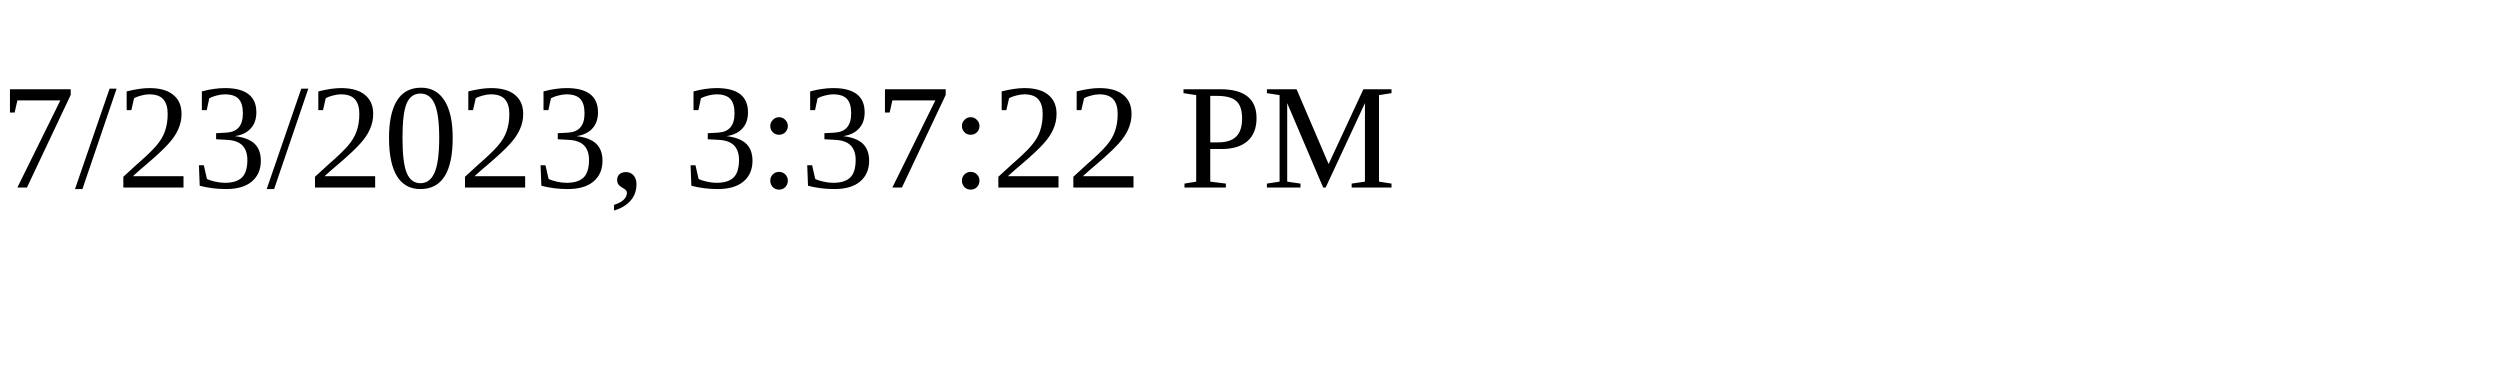
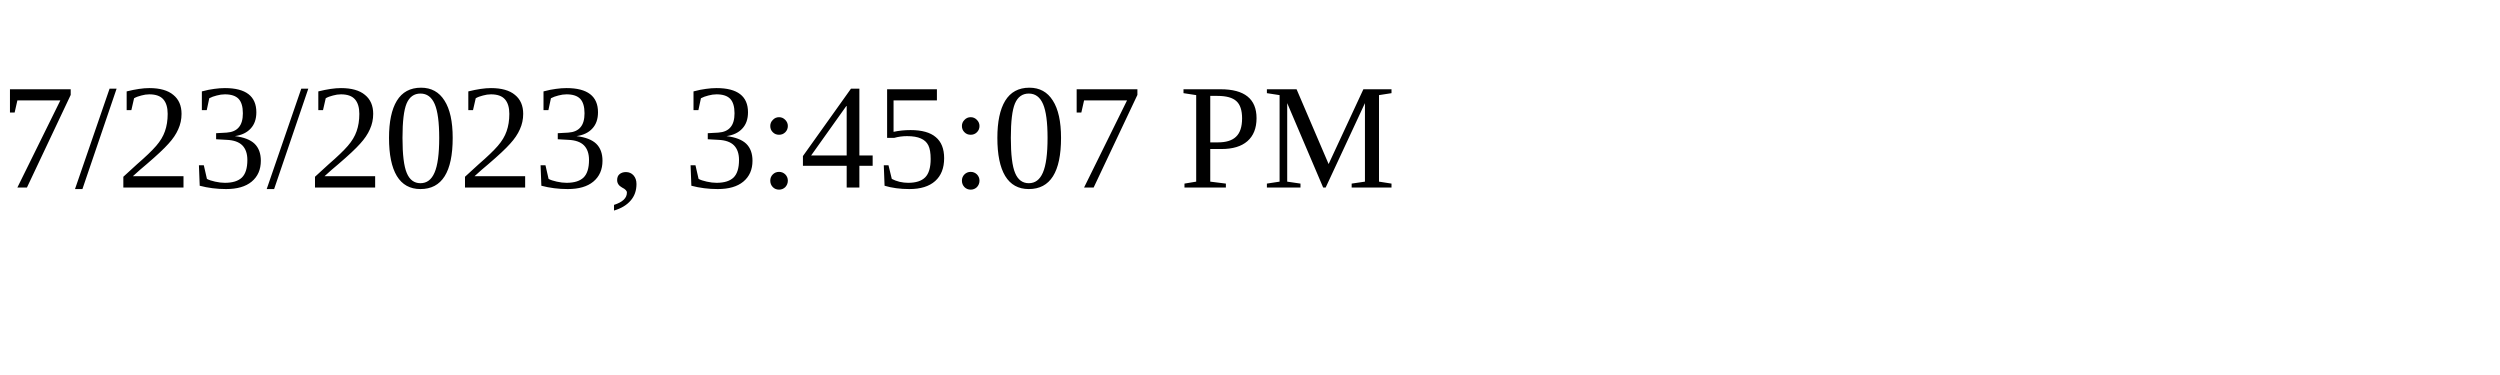
<svg xmlns="http://www.w3.org/2000/svg" height="30" width="200">
-   <text x="0" y="15">7/23/2023, 3:37:22 PM</text>
+   <text x="0" y="15">7/23/2023, 3:45:07 PM</text>
</svg>
